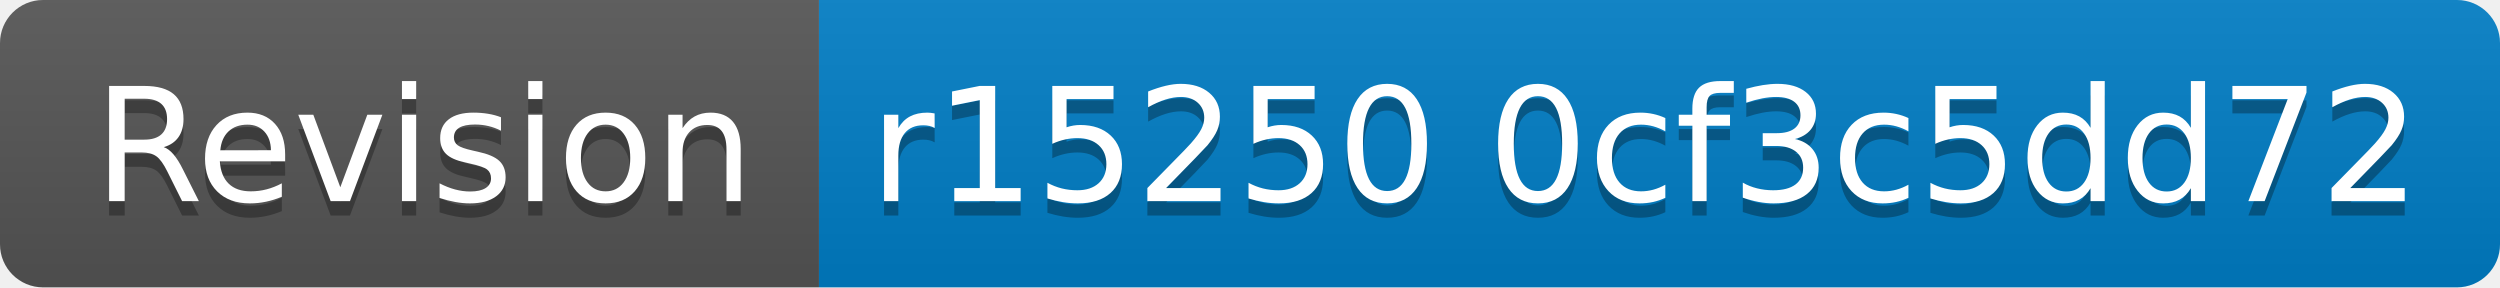
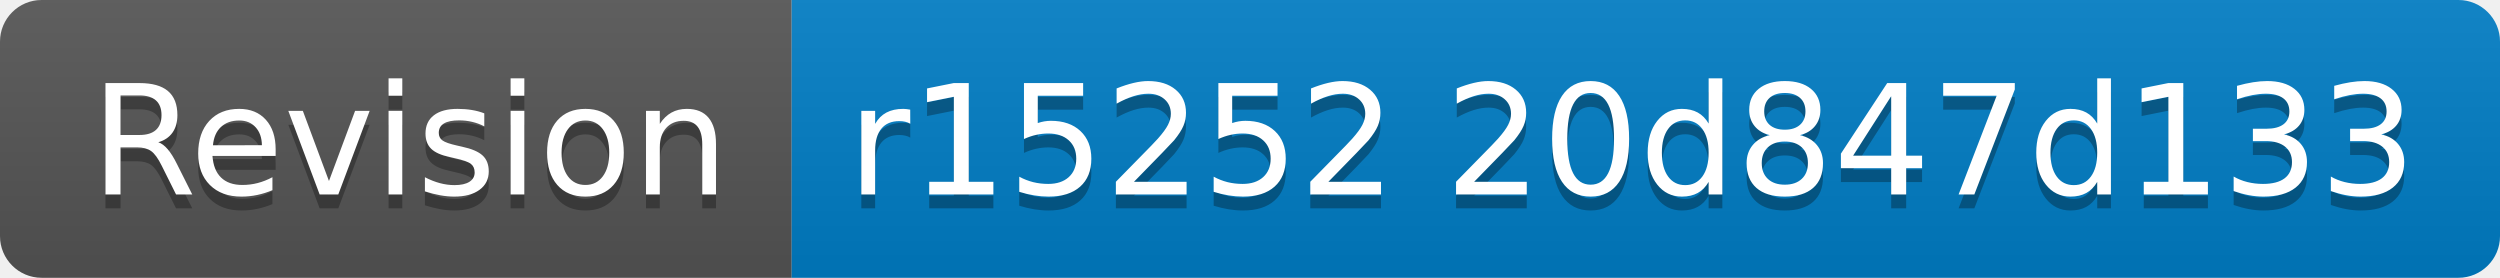
- <svg xmlns="http://www.w3.org/2000/svg" width="174" height="20" role="img" aria-label="Revision: r15250 0cf3c5dd72">
+ <svg xmlns="http://www.w3.org/2000/svg" width="180" height="20" role="img" aria-label="Revision: r15252 20d847d133">
  <linearGradient id="s" x2="0" y2="100%">
    <stop offset="0" stop-color="#bbb" stop-opacity=".1" />
    <stop offset="1" stop-opacity=".1" />
  </linearGradient>
  <clipPath id="r">
-     <rect width="174" height="20" rx="3" fill="#fff" />
+     <rect width="180" height="20" rx="3" fill="#fff" />
  </clipPath>
  <g clip-path="url(#r)">
    <rect width="57" height="20" fill="#555" />
-     <rect x="57" width="117" height="20" fill="#007ec6" />
-     <rect width="174" height="20" fill="url(#s)" />
+     <rect x="57" width="123" height="20" fill="#007ec6" />
+     <rect width="180" height="20" fill="url(#s)" />
  </g>
  <g fill="#fff" text-anchor="middle" font-family="Verdana,Geneva,DejaVu Sans,sans-serif" text-rendering="geometricPrecision" font-size="110">
    <text aria-hidden="true" x="295" y="150" fill="#010101" fill-opacity=".3" transform="scale(.1)" textLength="470">Revision</text>
    <text x="295" y="140" transform="scale(.1)" fill="#fff" textLength="470">Revision</text>
-     <text aria-hidden="true" x="1145" y="150" fill="#010101" fill-opacity=".3" transform="scale(.1)" textLength="1070">r15250 0cf3c5dd72</text>
-     <text x="1145" y="140" transform="scale(.1)" fill="#fff" textLength="1070">r15250 0cf3c5dd72</text>
+     <text aria-hidden="true" x="1175" y="150" fill="#010101" fill-opacity=".3" transform="scale(.1)" textLength="1130">r15252 20d847d133</text>
+     <text x="1175" y="140" transform="scale(.1)" fill="#fff" textLength="1130">r15252 20d847d133</text>
  </g>
</svg>
